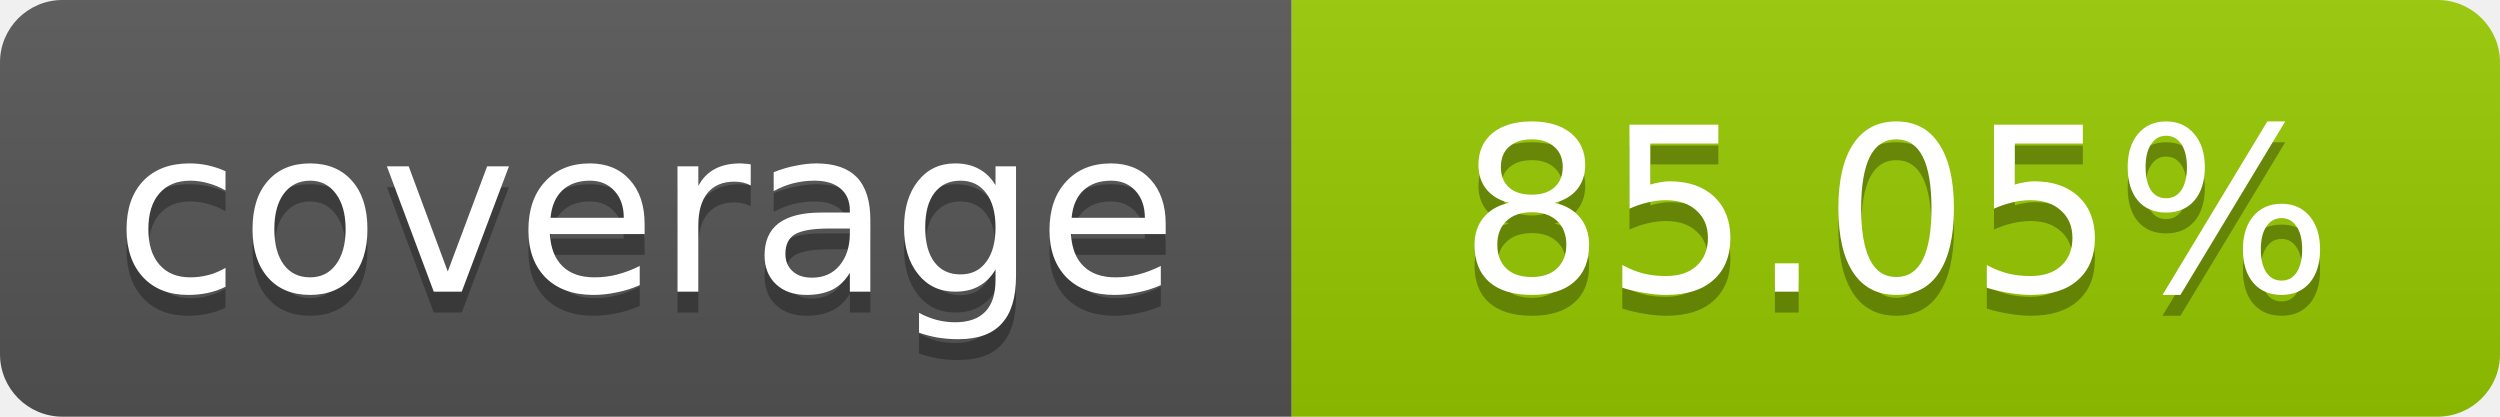
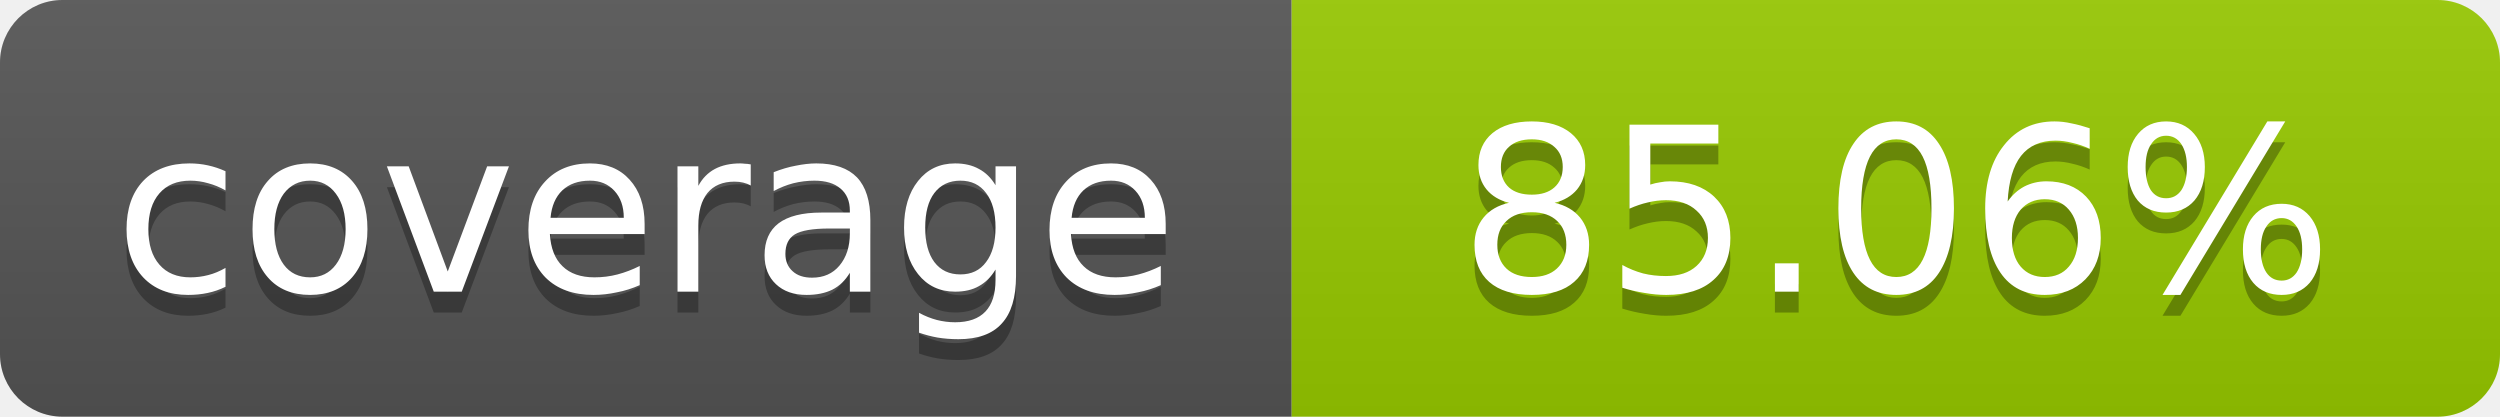
- <svg xmlns="http://www.w3.org/2000/svg" width="120" height="20" role="img" aria-label="coverage: 85.05%">
+ <svg xmlns="http://www.w3.org/2000/svg" width="120" height="20" role="img" aria-label="coverage: 85.06%">
  <linearGradient id="s" x2="0" y2="100%">
    <stop offset="0" stop-color="#bbb" stop-opacity=".1" />
    <stop offset="1" stop-opacity=".1" />
  </linearGradient>
  <clipPath id="r">
    <rect width="120" height="20" rx="3" fill="#fff" />
  </clipPath>
  <g clip-path="url(#r)">
    <rect width="62" height="20" fill="#555" />
    <rect x="62" width="58" height="20" fill="#97CA00" />
    <rect width="120" height="20" fill="url(#s)" />
  </g>
  <g fill="#fff" text-anchor="middle" font-family="Verdana,Geneva,DejaVu Sans,sans-serif" font-size="11">
    <text x="31" y="15" fill="#010101" fill-opacity=".3">coverage</text>
    <text x="31" y="14">coverage</text>
-     <text x="91" y="15" fill="#010101" fill-opacity=".3">85.05%</text>
-     <text x="91" y="14">85.05%</text>
+     <text x="91" y="15" fill="#010101" fill-opacity=".3">85.06%</text>
+     <text x="91" y="14">85.06%</text>
  </g>
</svg>
